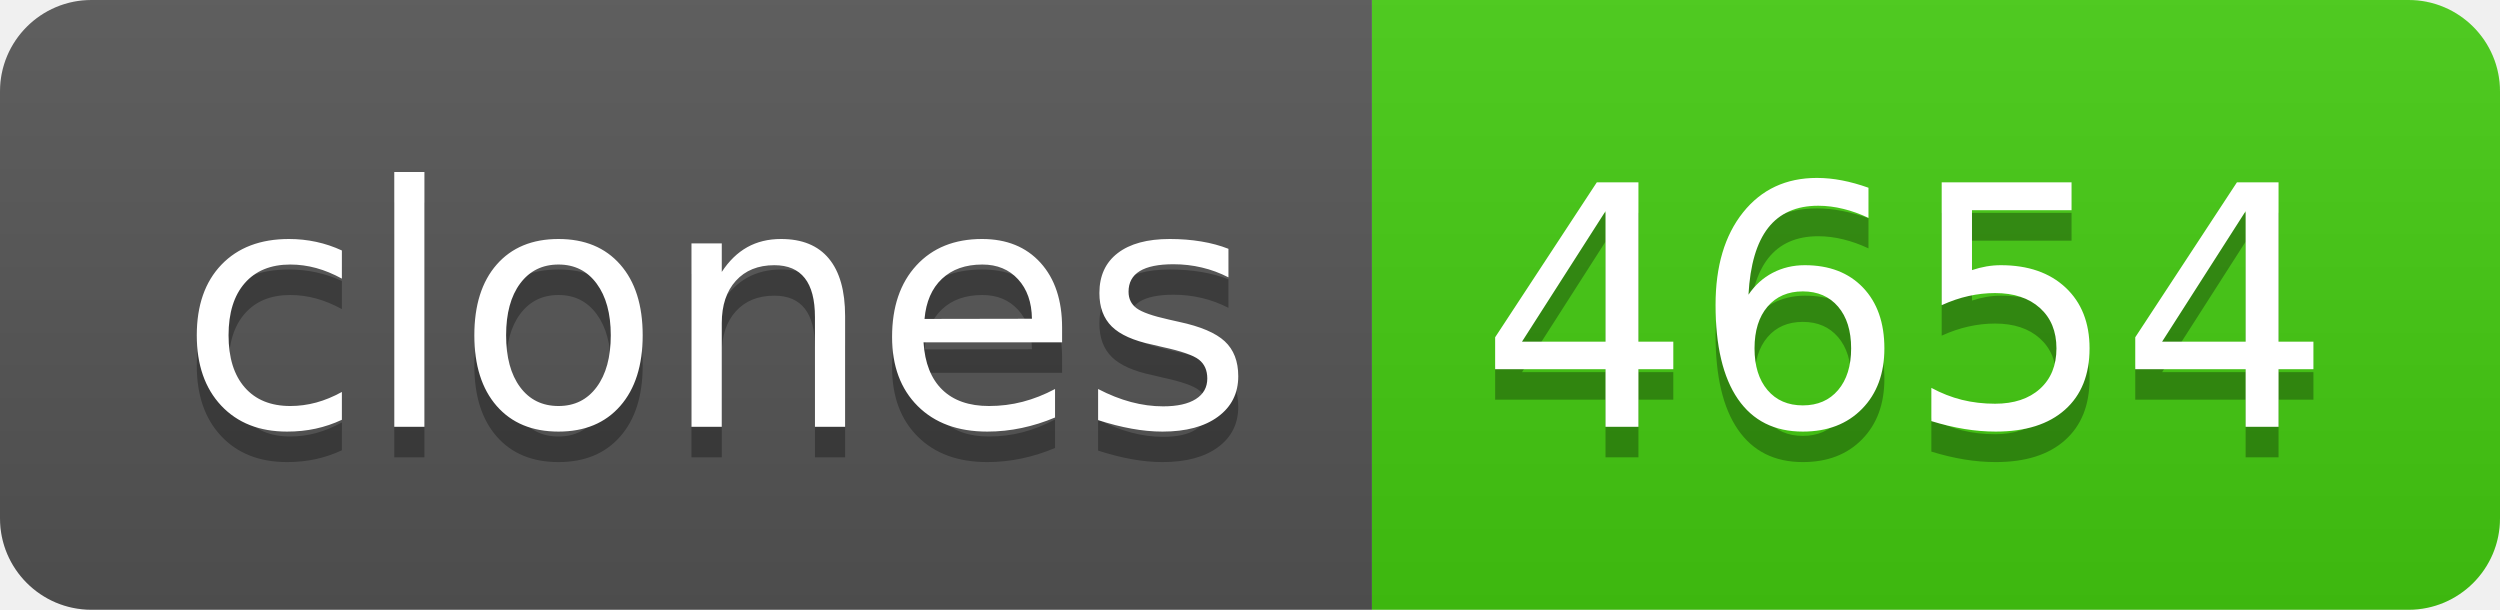
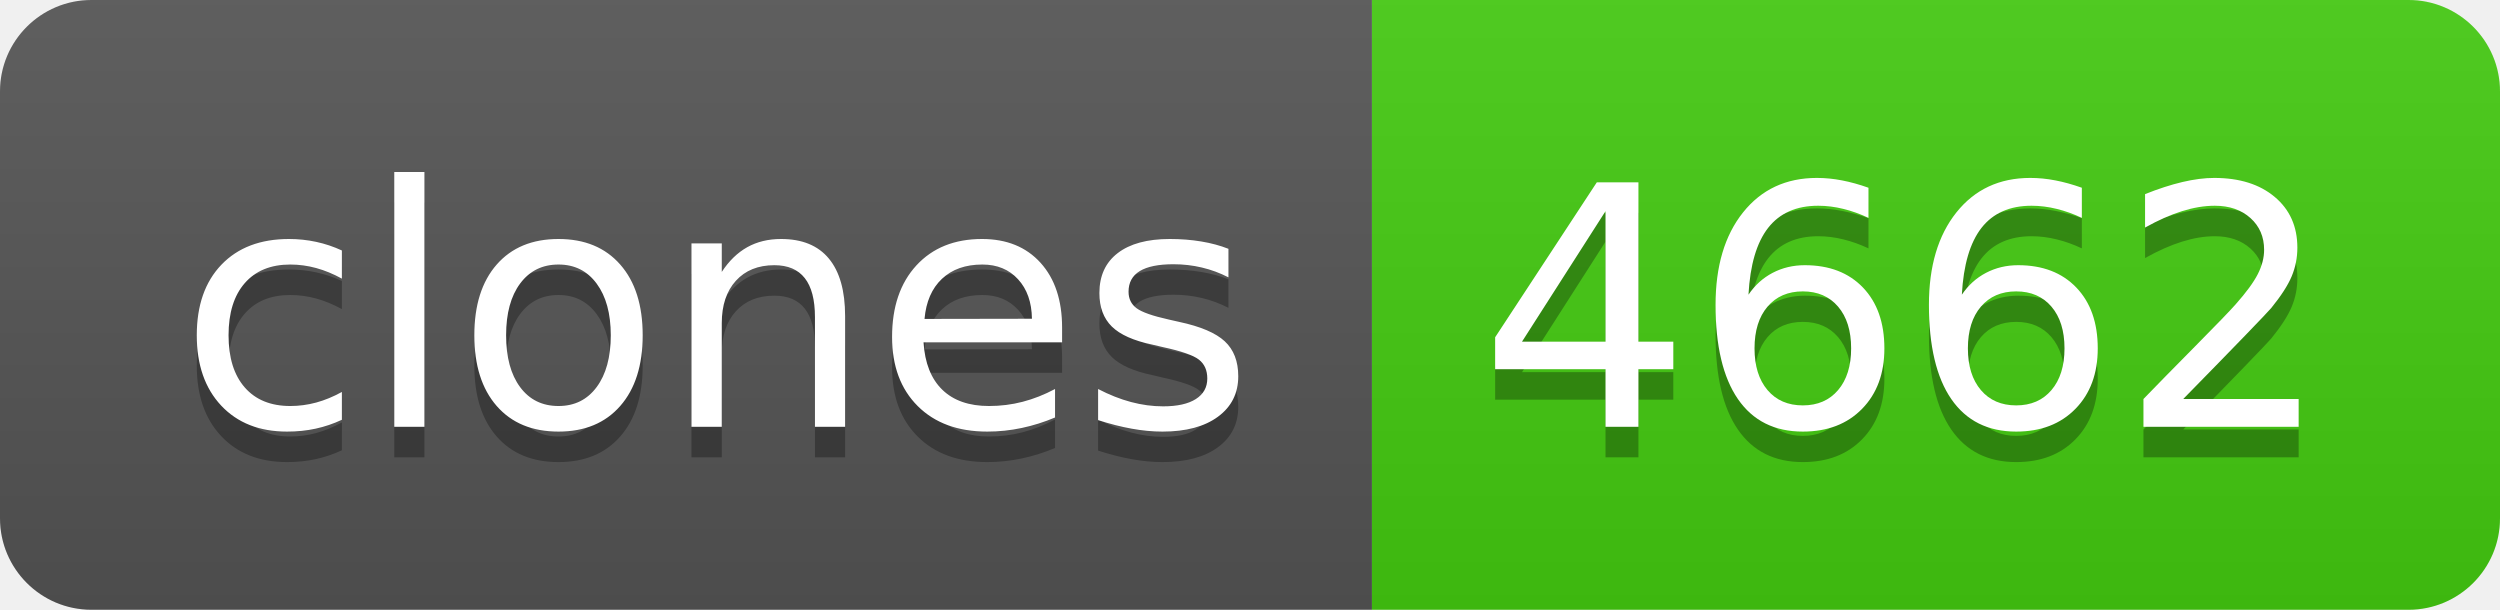
- <svg xmlns="http://www.w3.org/2000/svg" width="82" height="20" role="img" aria-label="clones: 4654">
+ <svg xmlns="http://www.w3.org/2000/svg" width="82" height="20" role="img" aria-label="clones: 4662">
  <linearGradient id="s" x2="0" y2="100%">
    <stop offset="0" stop-color="#bbb" stop-opacity=".1" />
    <stop offset="1" stop-opacity=".1" />
  </linearGradient>
  <clipPath id="r">
    <rect width="82" height="20" rx="3" fill="#fff" />
  </clipPath>
  <g clip-path="url(#r)">
    <rect width="45" height="20" fill="#555" />
    <rect x="45" width="37" height="20" fill="#4c1" />
    <rect width="82" height="20" fill="url(#s)" />
  </g>
  <g fill="#fff" text-anchor="middle" font-family="Verdana,Geneva,DejaVu Sans,sans-serif" text-rendering="geometricPrecision" font-size="110">
    <text aria-hidden="true" x="235" y="150" fill="#010101" fill-opacity=".3" transform="scale(.1)" textLength="350">clones</text>
    <text x="235" y="140" transform="scale(.1)" fill="#fff" textLength="350">clones</text>
-     <text aria-hidden="true" x="625" y="150" fill="#010101" fill-opacity=".3" transform="scale(.1)" textLength="270">4654</text>
-     <text x="625" y="140" transform="scale(.1)" fill="#fff" textLength="270">4654</text>
+     <text aria-hidden="true" x="625" y="150" fill="#010101" fill-opacity=".3" transform="scale(.1)" textLength="270">4662</text>
+     <text x="625" y="140" transform="scale(.1)" fill="#fff" textLength="270">4662</text>
  </g>
</svg>
